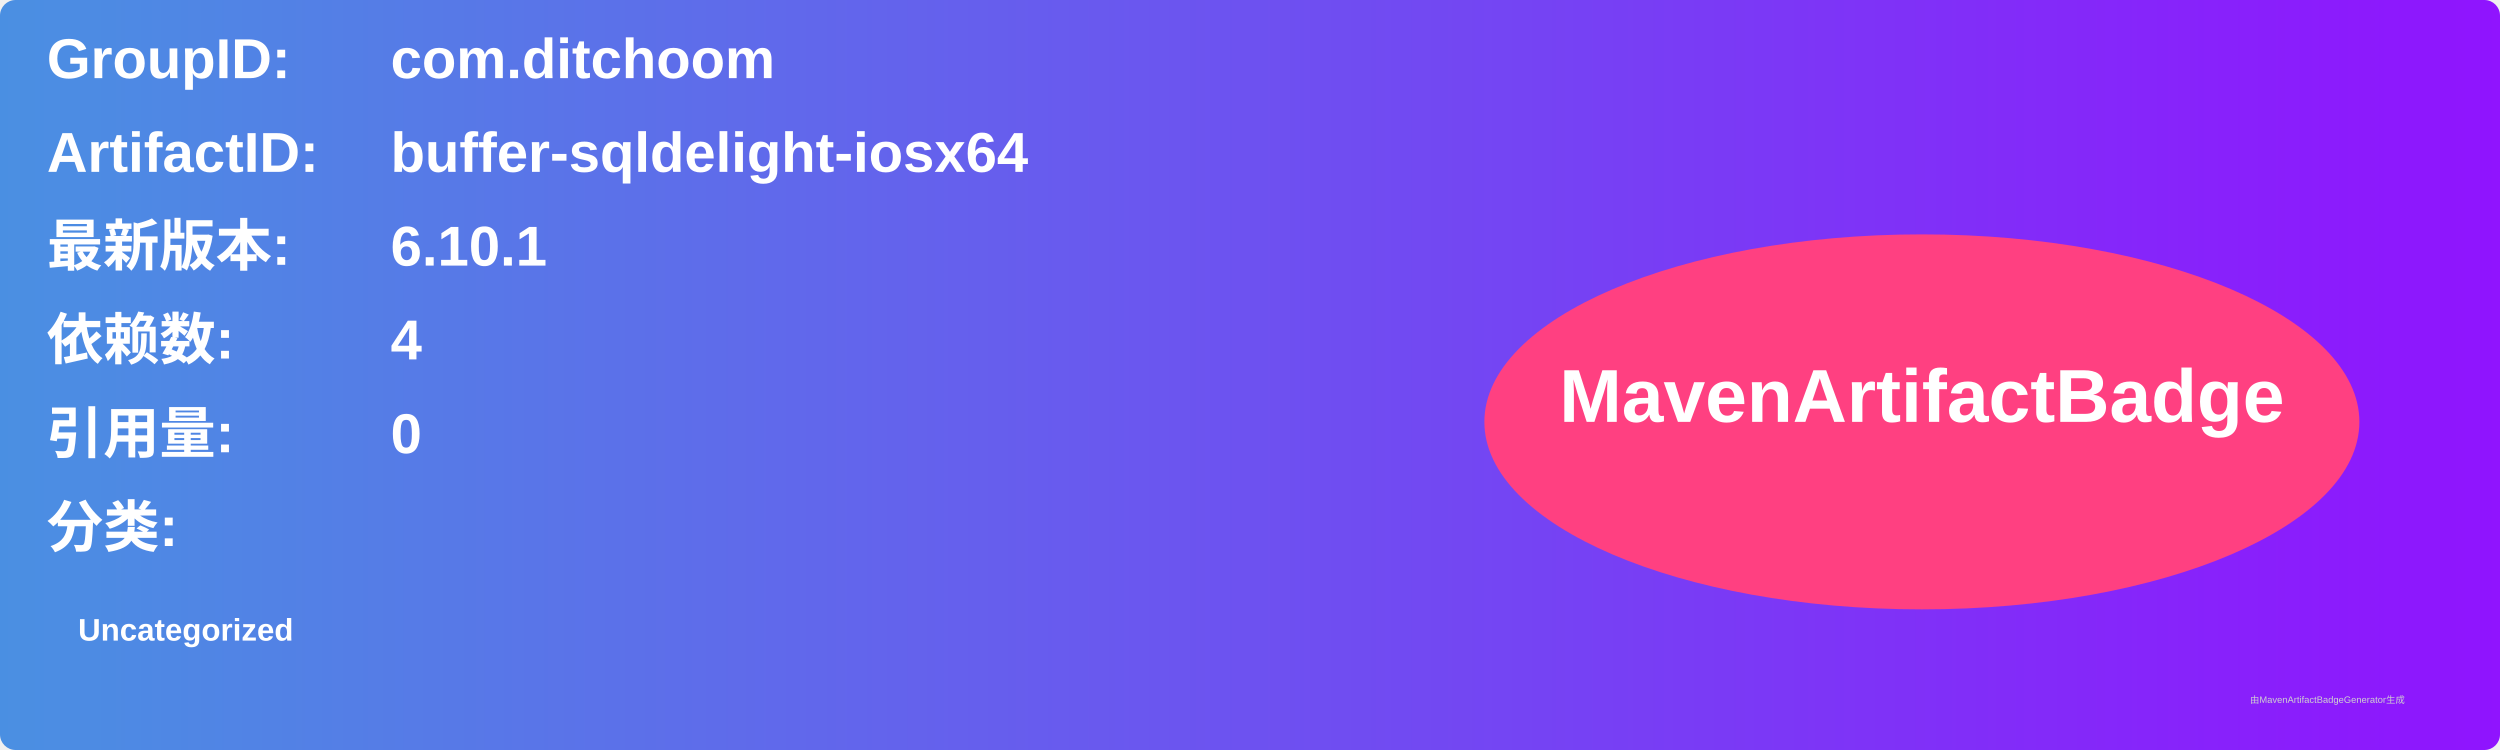
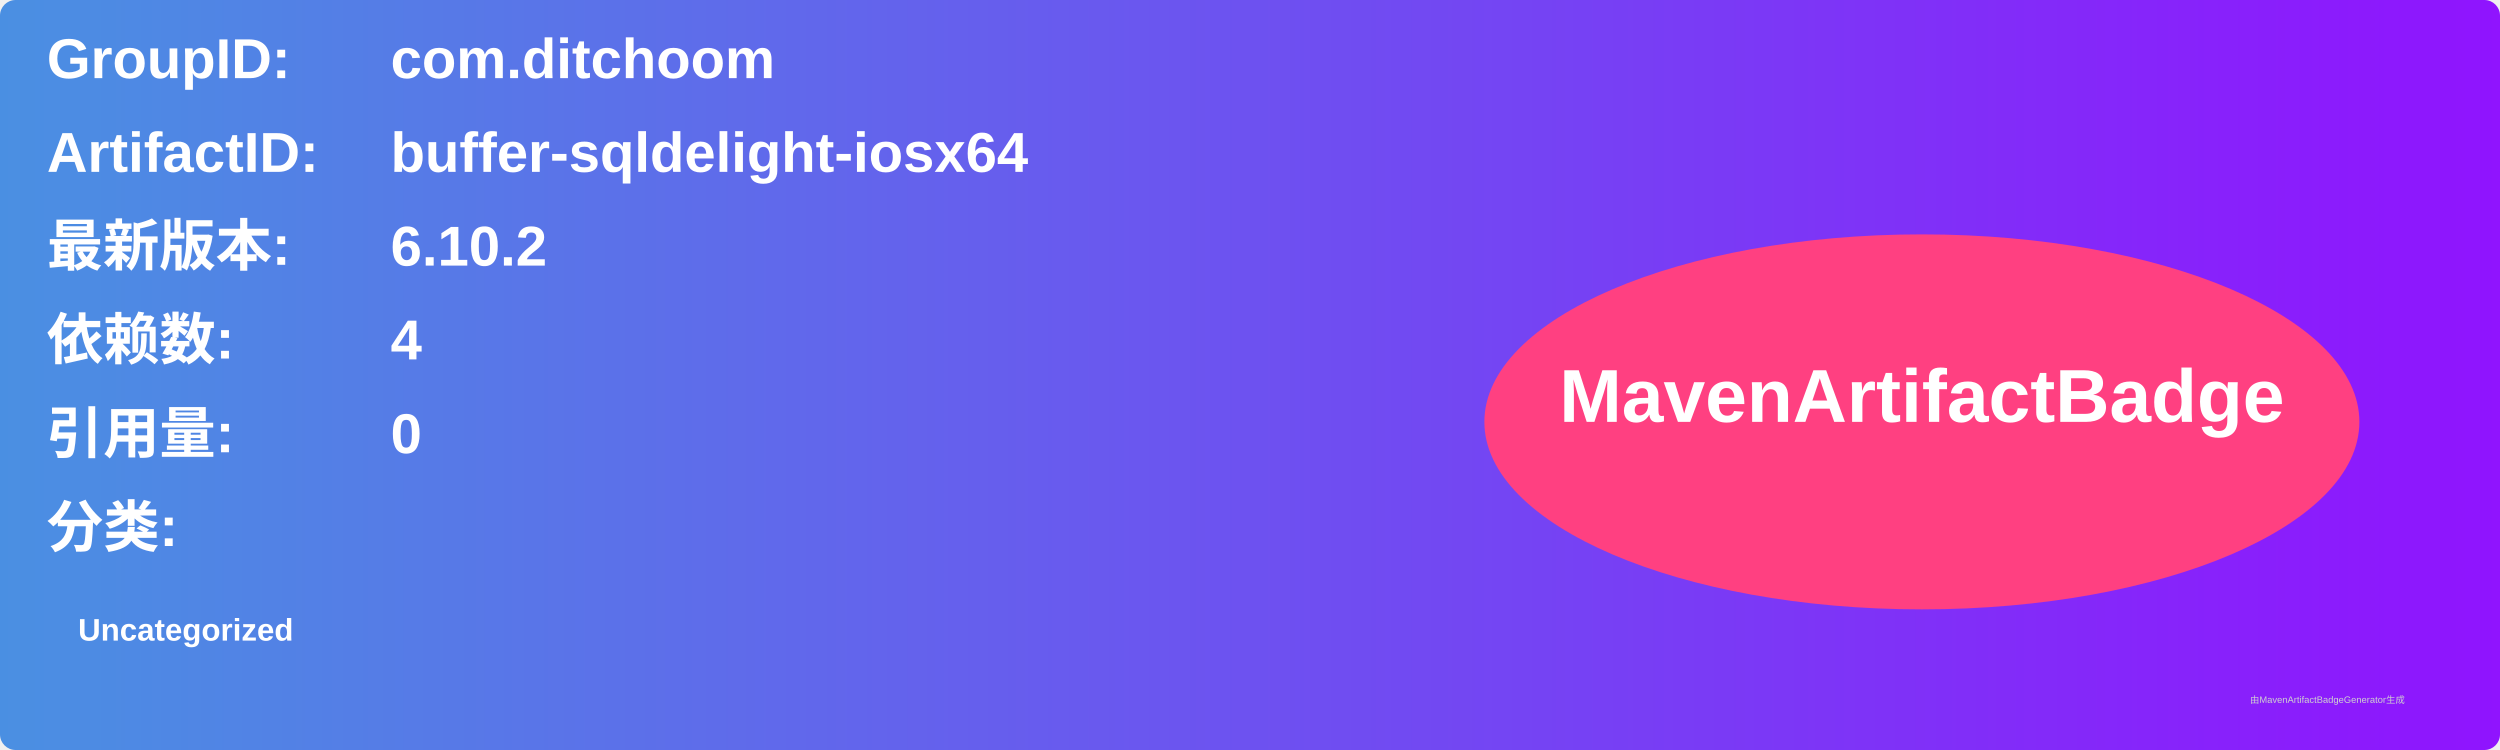
<svg xmlns="http://www.w3.org/2000/svg" width="800" height="240" viewBox="0 0 800 240">
  <linearGradient id="grad" x1="0%" y1="0%" x2="100%" y2="0%">
    <stop offset="0%" stop-color="#4a90e2" />
    <stop offset="100%" stop-color="#9013fe" />
  </linearGradient>
  <rect width="100%" height="100%" rx="5" ry="5" fill="url(#grad)" />
  <g transform="translate(15, 15)">
    <text x="0" y="10" font-family="Arial" font-size="18" fill="white" font-weight="bold" width="260">GroupID:</text>
    <text x="110" y="10" font-family="Arial" font-size="18" fill="white" font-weight="bold" width="460">com.ditchoom</text>
    <text x="0" y="40" font-family="Arial" font-size="18" fill="white" font-weight="bold" width="260">ArtifactID:</text>
    <text x="110" y="40" font-family="Arial" font-size="18" fill="white" font-weight="bold" width="460">buffer-sqldelight-iosx64</text>
    <text x="0" y="70" font-family="Arial" font-size="18" fill="white" font-weight="bold">最新版本:</text>
    <text x="110" y="70" font-family="Arial" font-size="18" fill="white" font-weight="bold">
-       <tspan font-weight="bold">6.10.1</tspan>
+       <tspan font-weight="bold">6.10.2</tspan>
    </text>
    <text x="0" y="100" font-family="Arial" font-size="18" fill="white" font-weight="bold">依赖数: </text>
    <text x="110" y="100" font-family="Arial" font-size="18" fill="white">
      <tspan font-weight="bold">4</tspan>
    </text>
    <text x="0" y="130" font-family="Arial" font-size="18" fill="white" font-weight="bold">引用量: </text>
    <text x="110" y="130" font-family="Arial" font-size="18" fill="white">
      <tspan font-weight="bold">0</tspan>
    </text>
    <text x="0" y="160" font-family="Arial" font-size="18" fill="white" font-weight="bold">分类:</text>
    <text x="10" y="190" font-family="Arial" font-size="10" fill="white">
      <tspan font-weight="bold">Uncategorized</tspan>
    </text>
    <ellipse cx="600" cy="120" rx="140" ry="60" fill="#ff4081" />
    <text x="600" y="120" text-anchor="middle" font-family="Arial" font-size="24" fill="white" font-weight="bold">MavenArtifactBadge</text>
  </g>
  <text x="720" y="225" font-family="Arial" font-size="3" fill="#d0d0d0">由MavenArtifactBadgeGenerator生成</text>
</svg>
